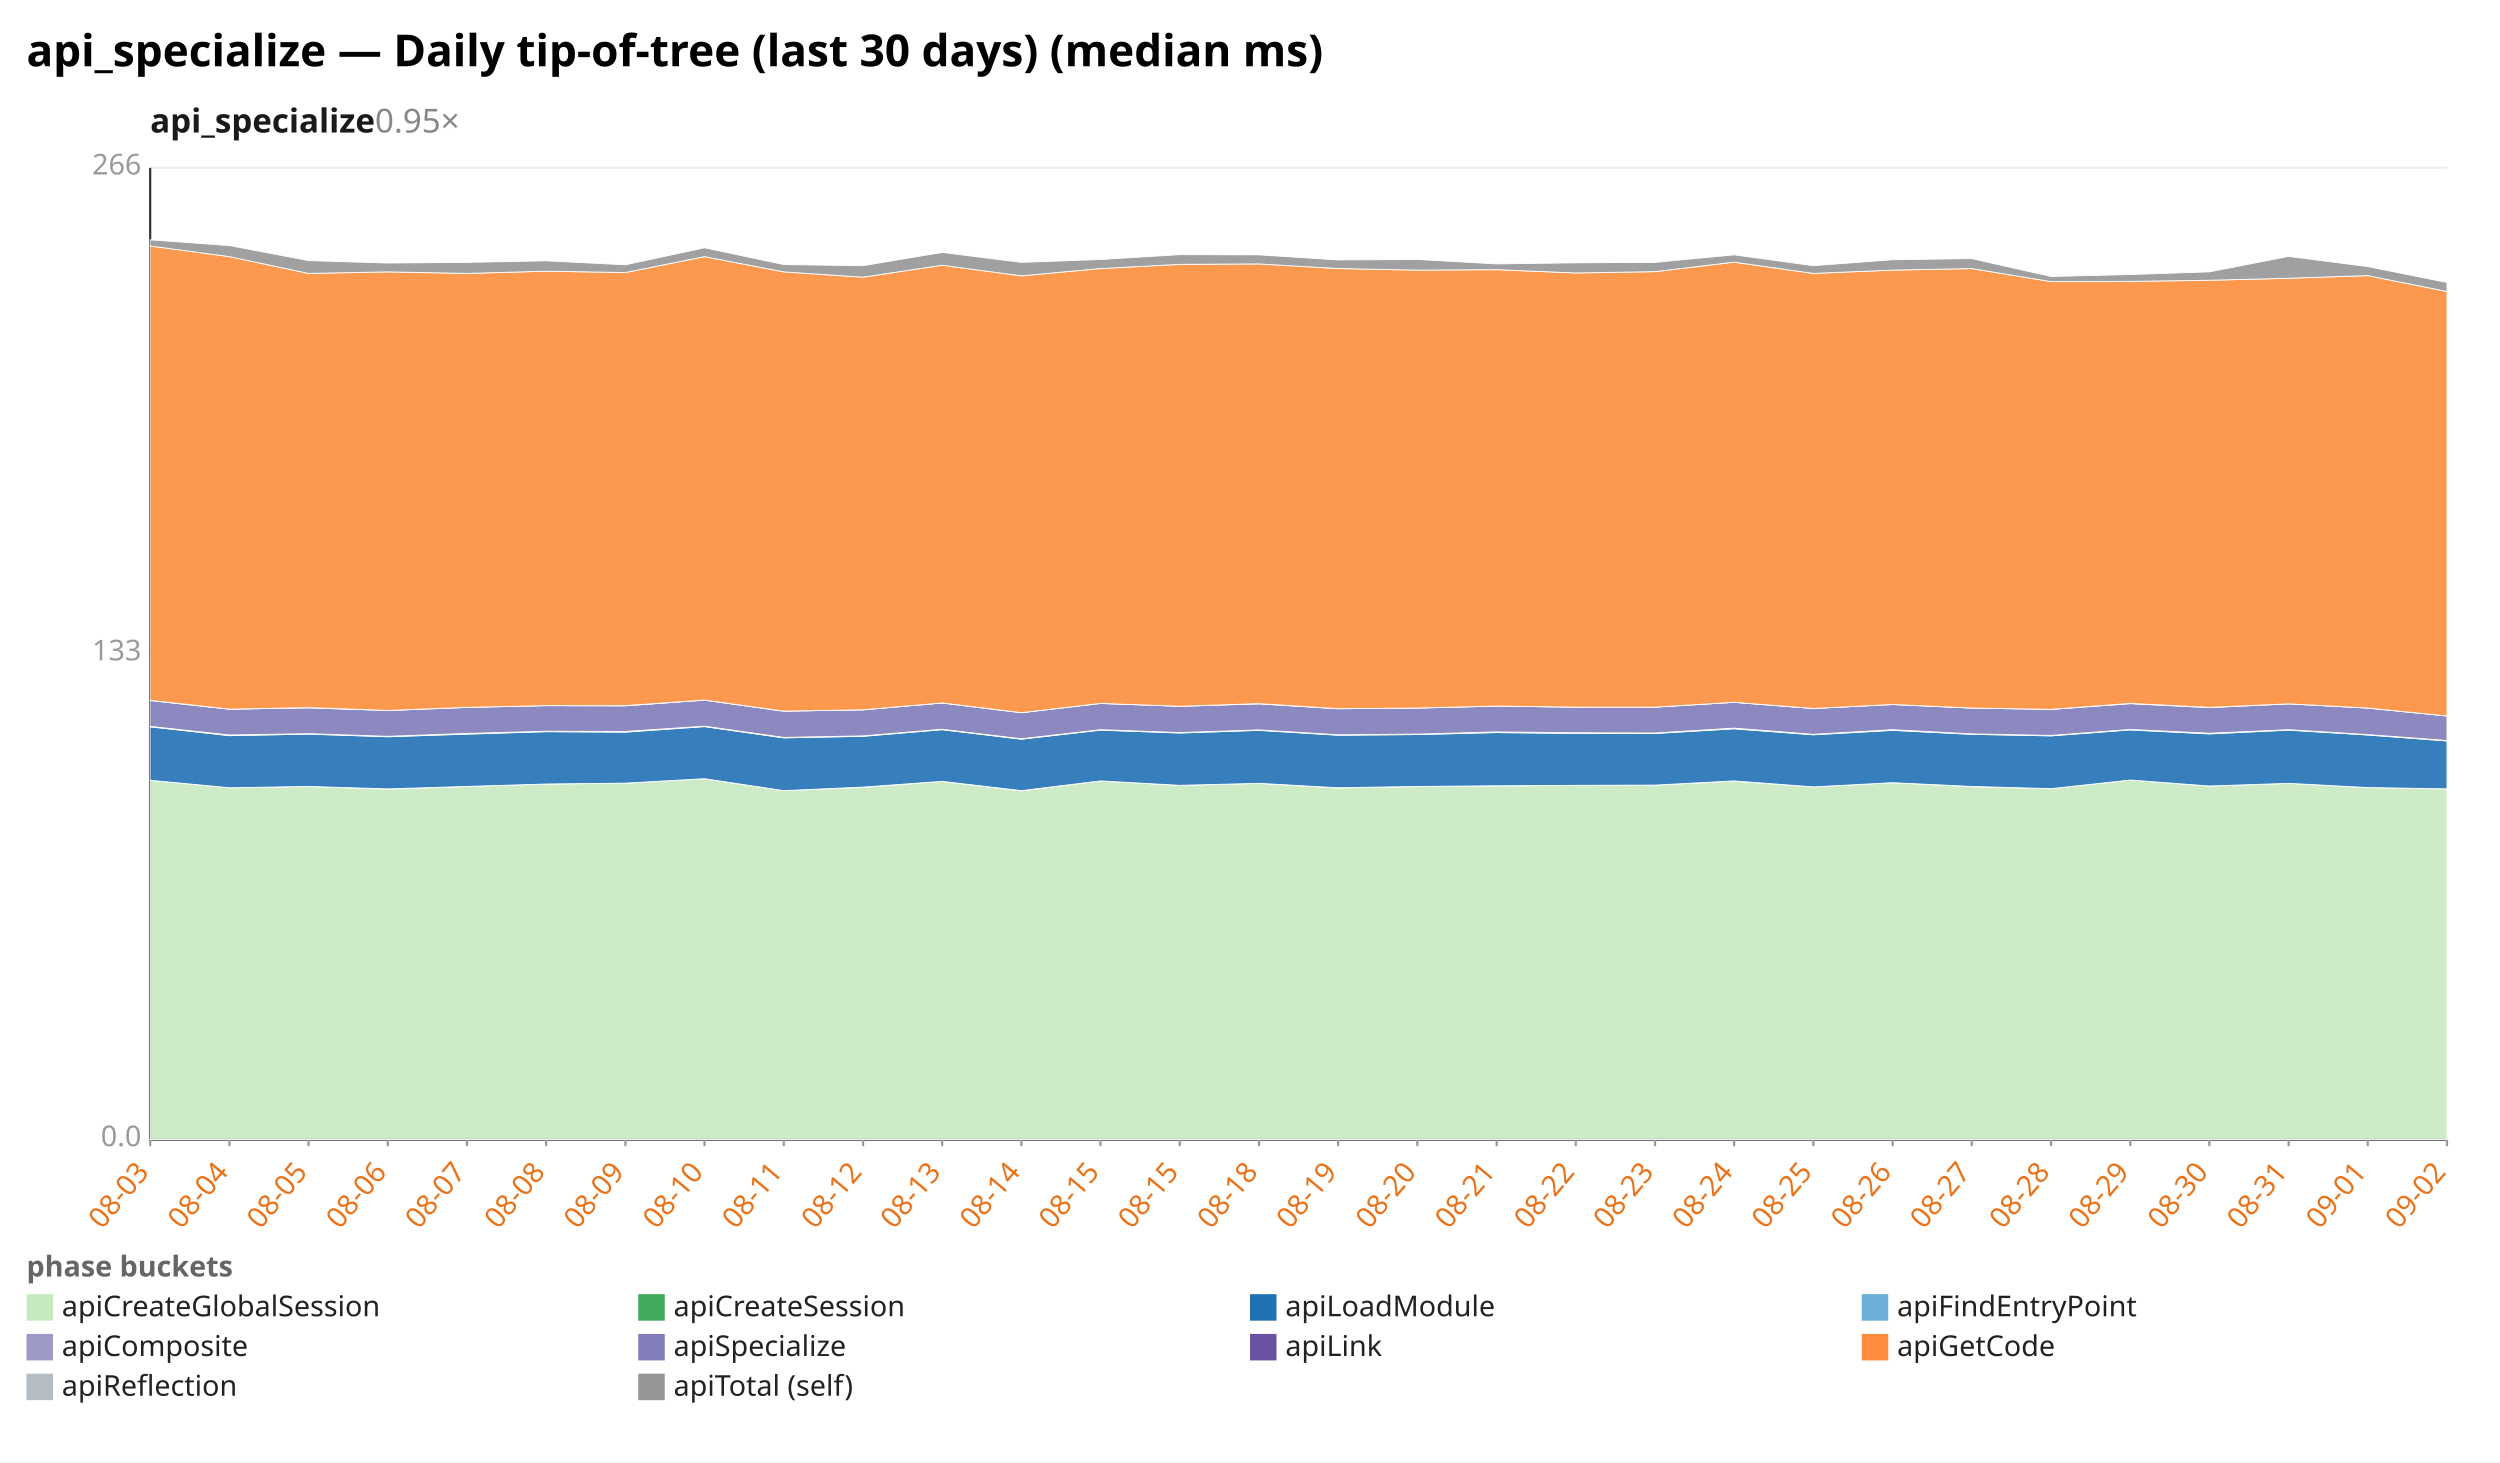
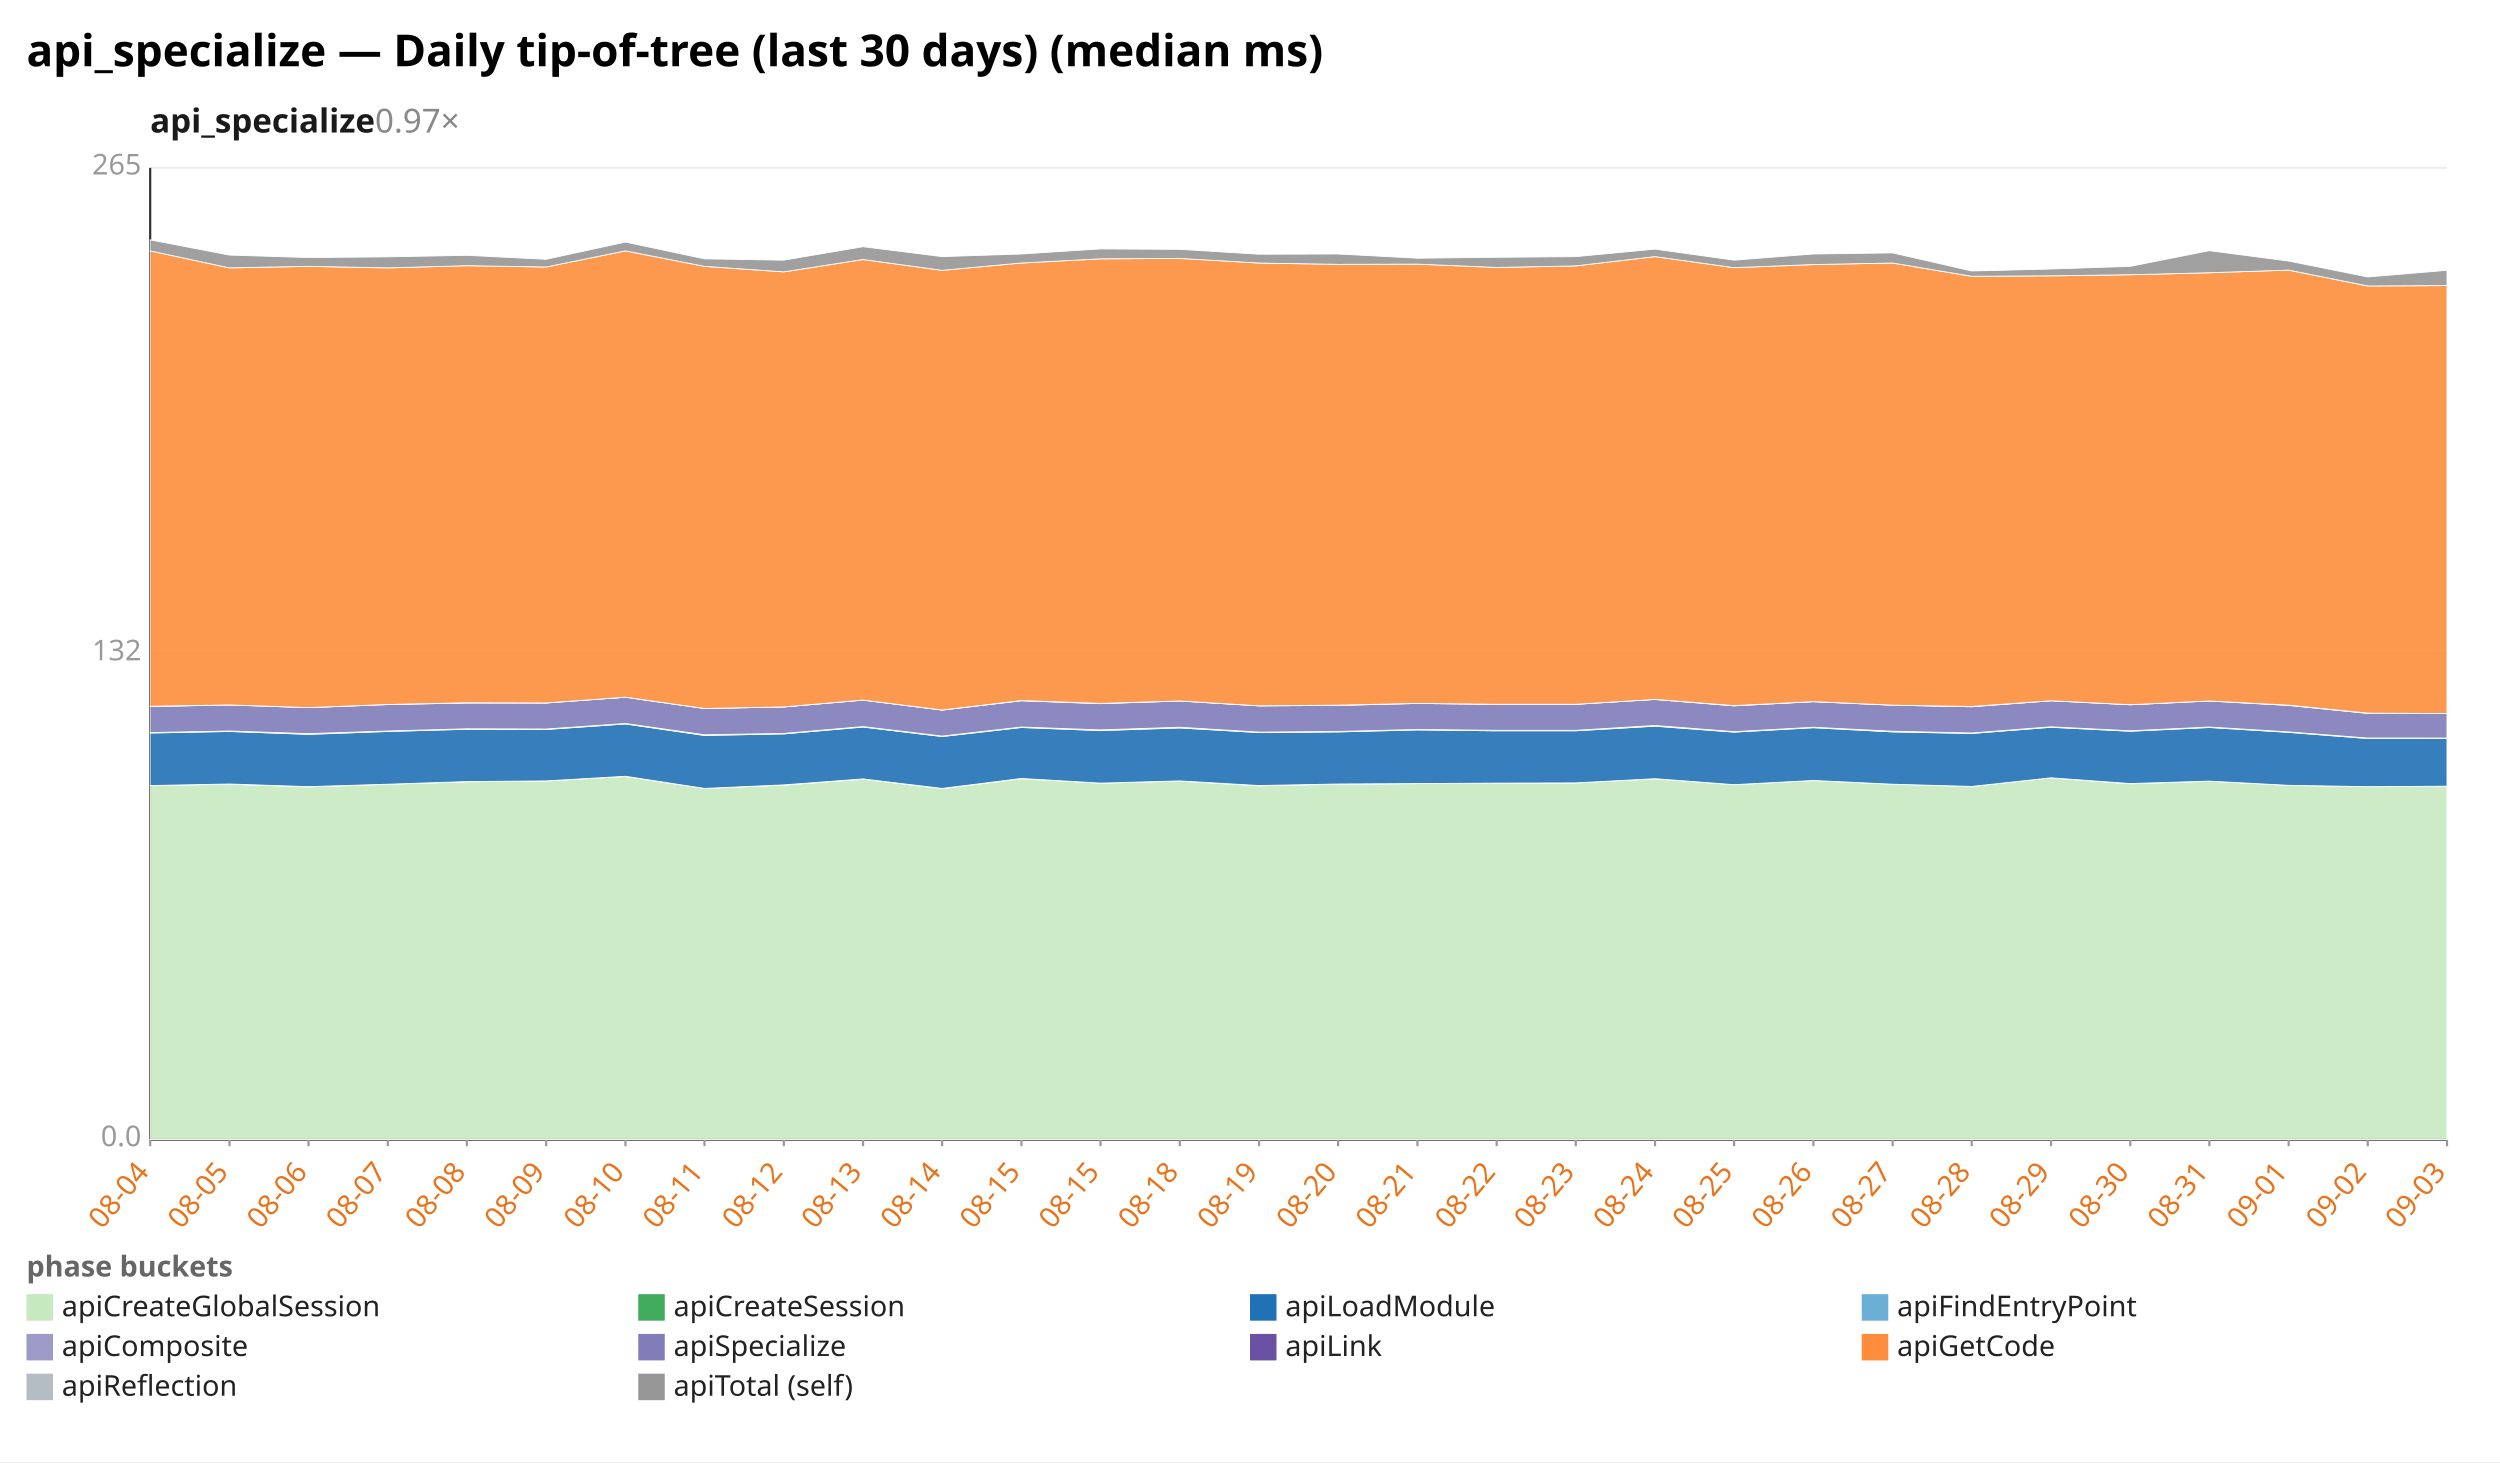
<svg xmlns="http://www.w3.org/2000/svg" width="1132" height="662" viewBox="0 0 1132 662" preserveAspectRatio="xMidYMid meet" font-family="sans-serif" font-size="13">
  <rect width="1132" height="662" fill="white" />
  <text x="12" y="30" font-size="20" font-weight="bold">api_specialize — Daily tip-of-tree (last 30 days) (median ms)</text>
-   <text x="68" y="60" font-size="15" font-weight="600" fill="#1a1a1a">api_specialize<tspan fill="#888" font-weight="400" text-decoration="none">  0.95×</tspan>
+   <text x="68" y="60" font-size="15" font-weight="600" fill="#1a1a1a">api_specialize<tspan fill="#888" font-weight="400" text-decoration="none">  0.97×</tspan>
  </text>
  <line x1="68.0" y1="516.0" x2="1108.0" y2="516.0" stroke="#eee" />
  <text x="64.0" y="519.0" text-anchor="end" fill="#999">0.0</text>
  <line x1="68.0" y1="296.0" x2="1108.0" y2="296.0" stroke="#eee" />
-   <text x="64.0" y="299.0" text-anchor="end" fill="#999">133</text>
+   <text x="64.0" y="299.0" text-anchor="end" fill="#999">132</text>
  <line x1="68.0" y1="76.0" x2="1108.0" y2="76.0" stroke="#eee" />
-   <text x="64.0" y="79.0" text-anchor="end" fill="#999">266</text>
+   <text x="64.0" y="79.0" text-anchor="end" fill="#999">265</text>
  <line x1="68.0" y1="76.0" x2="68.0" y2="516.0" stroke="#333" />
  <line x1="68.0" y1="516.0" x2="1108.0" y2="516.0" stroke="#333" />
  <line x1="68.0" y1="516.0" x2="68.0" y2="519.0" stroke="#999" />
-   <text x="68.0" y="531.0" text-anchor="end" fill="#e8731a" transform="rotate(-50 68.0 531.0)">08-03</text>
+   <text x="68.0" y="531.0" text-anchor="end" fill="#e8731a" transform="rotate(-50 68.0 531.0)">08-04</text>
  <line x1="103.9" y1="516.0" x2="103.9" y2="519.0" stroke="#999" />
-   <text x="103.9" y="531.0" text-anchor="end" fill="#e8731a" transform="rotate(-50 103.9 531.0)">08-04</text>
+   <text x="103.9" y="531.0" text-anchor="end" fill="#e8731a" transform="rotate(-50 103.9 531.0)">08-05</text>
  <line x1="139.7" y1="516.0" x2="139.7" y2="519.0" stroke="#999" />
-   <text x="139.7" y="531.0" text-anchor="end" fill="#e8731a" transform="rotate(-50 139.7 531.0)">08-05</text>
+   <text x="139.7" y="531.0" text-anchor="end" fill="#e8731a" transform="rotate(-50 139.7 531.0)">08-06</text>
  <line x1="175.6" y1="516.0" x2="175.6" y2="519.0" stroke="#999" />
-   <text x="175.6" y="531.0" text-anchor="end" fill="#e8731a" transform="rotate(-50 175.6 531.0)">08-06</text>
+   <text x="175.6" y="531.0" text-anchor="end" fill="#e8731a" transform="rotate(-50 175.6 531.0)">08-07</text>
  <line x1="211.4" y1="516.0" x2="211.4" y2="519.0" stroke="#999" />
-   <text x="211.4" y="531.0" text-anchor="end" fill="#e8731a" transform="rotate(-50 211.4 531.0)">08-07</text>
+   <text x="211.4" y="531.0" text-anchor="end" fill="#e8731a" transform="rotate(-50 211.4 531.0)">08-08</text>
  <line x1="247.3" y1="516.0" x2="247.3" y2="519.0" stroke="#999" />
-   <text x="247.3" y="531.0" text-anchor="end" fill="#e8731a" transform="rotate(-50 247.3 531.0)">08-08</text>
+   <text x="247.3" y="531.0" text-anchor="end" fill="#e8731a" transform="rotate(-50 247.3 531.0)">08-09</text>
  <line x1="283.2" y1="516.0" x2="283.2" y2="519.0" stroke="#999" />
-   <text x="283.2" y="531.0" text-anchor="end" fill="#e8731a" transform="rotate(-50 283.2 531.0)">08-09</text>
+   <text x="283.2" y="531.0" text-anchor="end" fill="#e8731a" transform="rotate(-50 283.2 531.0)">08-10</text>
  <line x1="319.0" y1="516.0" x2="319.0" y2="519.0" stroke="#999" />
-   <text x="319.0" y="531.0" text-anchor="end" fill="#e8731a" transform="rotate(-50 319.0 531.0)">08-10</text>
+   <text x="319.0" y="531.0" text-anchor="end" fill="#e8731a" transform="rotate(-50 319.0 531.0)">08-11</text>
  <line x1="354.9" y1="516.0" x2="354.9" y2="519.0" stroke="#999" />
-   <text x="354.9" y="531.0" text-anchor="end" fill="#e8731a" transform="rotate(-50 354.9 531.0)">08-11</text>
+   <text x="354.9" y="531.0" text-anchor="end" fill="#e8731a" transform="rotate(-50 354.9 531.0)">08-12</text>
  <line x1="390.8" y1="516.0" x2="390.8" y2="519.0" stroke="#999" />
-   <text x="390.8" y="531.0" text-anchor="end" fill="#e8731a" transform="rotate(-50 390.8 531.0)">08-12</text>
+   <text x="390.8" y="531.0" text-anchor="end" fill="#e8731a" transform="rotate(-50 390.8 531.0)">08-13</text>
  <line x1="426.6" y1="516.0" x2="426.6" y2="519.0" stroke="#999" />
-   <text x="426.6" y="531.0" text-anchor="end" fill="#e8731a" transform="rotate(-50 426.6 531.0)">08-13</text>
+   <text x="426.6" y="531.0" text-anchor="end" fill="#e8731a" transform="rotate(-50 426.6 531.0)">08-14</text>
  <line x1="462.5" y1="516.0" x2="462.5" y2="519.0" stroke="#999" />
-   <text x="462.5" y="531.0" text-anchor="end" fill="#e8731a" transform="rotate(-50 462.5 531.0)">08-14</text>
+   <text x="462.5" y="531.0" text-anchor="end" fill="#e8731a" transform="rotate(-50 462.5 531.0)">08-15</text>
  <line x1="498.3" y1="516.0" x2="498.3" y2="519.0" stroke="#999" />
  <text x="498.3" y="531.0" text-anchor="end" fill="#e8731a" transform="rotate(-50 498.3 531.0)">08-15</text>
  <line x1="534.2" y1="516.0" x2="534.2" y2="519.0" stroke="#999" />
-   <text x="534.2" y="531.0" text-anchor="end" fill="#e8731a" transform="rotate(-50 534.2 531.0)">08-15</text>
+   <text x="534.2" y="531.0" text-anchor="end" fill="#e8731a" transform="rotate(-50 534.2 531.0)">08-18</text>
  <line x1="570.1" y1="516.0" x2="570.1" y2="519.0" stroke="#999" />
-   <text x="570.1" y="531.0" text-anchor="end" fill="#e8731a" transform="rotate(-50 570.1 531.0)">08-18</text>
+   <text x="570.1" y="531.0" text-anchor="end" fill="#e8731a" transform="rotate(-50 570.1 531.0)">08-19</text>
  <line x1="605.9" y1="516.0" x2="605.9" y2="519.0" stroke="#999" />
-   <text x="605.9" y="531.0" text-anchor="end" fill="#e8731a" transform="rotate(-50 605.9 531.0)">08-19</text>
+   <text x="605.9" y="531.0" text-anchor="end" fill="#e8731a" transform="rotate(-50 605.9 531.0)">08-20</text>
  <line x1="641.8" y1="516.0" x2="641.8" y2="519.0" stroke="#999" />
-   <text x="641.8" y="531.0" text-anchor="end" fill="#e8731a" transform="rotate(-50 641.8 531.0)">08-20</text>
+   <text x="641.8" y="531.0" text-anchor="end" fill="#e8731a" transform="rotate(-50 641.8 531.0)">08-21</text>
  <line x1="677.7" y1="516.0" x2="677.7" y2="519.0" stroke="#999" />
-   <text x="677.7" y="531.0" text-anchor="end" fill="#e8731a" transform="rotate(-50 677.7 531.0)">08-21</text>
+   <text x="677.7" y="531.0" text-anchor="end" fill="#e8731a" transform="rotate(-50 677.7 531.0)">08-22</text>
  <line x1="713.5" y1="516.0" x2="713.5" y2="519.0" stroke="#999" />
-   <text x="713.5" y="531.0" text-anchor="end" fill="#e8731a" transform="rotate(-50 713.5 531.0)">08-22</text>
+   <text x="713.5" y="531.0" text-anchor="end" fill="#e8731a" transform="rotate(-50 713.5 531.0)">08-23</text>
  <line x1="749.4" y1="516.0" x2="749.4" y2="519.0" stroke="#999" />
-   <text x="749.4" y="531.0" text-anchor="end" fill="#e8731a" transform="rotate(-50 749.4 531.0)">08-23</text>
+   <text x="749.4" y="531.0" text-anchor="end" fill="#e8731a" transform="rotate(-50 749.4 531.0)">08-24</text>
  <line x1="785.2" y1="516.0" x2="785.2" y2="519.0" stroke="#999" />
-   <text x="785.2" y="531.0" text-anchor="end" fill="#e8731a" transform="rotate(-50 785.2 531.0)">08-24</text>
+   <text x="785.2" y="531.0" text-anchor="end" fill="#e8731a" transform="rotate(-50 785.2 531.0)">08-25</text>
  <line x1="821.1" y1="516.0" x2="821.1" y2="519.0" stroke="#999" />
-   <text x="821.1" y="531.0" text-anchor="end" fill="#e8731a" transform="rotate(-50 821.1 531.0)">08-25</text>
+   <text x="821.1" y="531.0" text-anchor="end" fill="#e8731a" transform="rotate(-50 821.1 531.0)">08-26</text>
  <line x1="857.0" y1="516.0" x2="857.0" y2="519.0" stroke="#999" />
-   <text x="857.0" y="531.0" text-anchor="end" fill="#e8731a" transform="rotate(-50 857.0 531.0)">08-26</text>
+   <text x="857.0" y="531.0" text-anchor="end" fill="#e8731a" transform="rotate(-50 857.0 531.0)">08-27</text>
  <line x1="892.8" y1="516.0" x2="892.8" y2="519.0" stroke="#999" />
-   <text x="892.8" y="531.0" text-anchor="end" fill="#e8731a" transform="rotate(-50 892.8 531.0)">08-27</text>
+   <text x="892.8" y="531.0" text-anchor="end" fill="#e8731a" transform="rotate(-50 892.8 531.0)">08-28</text>
  <line x1="928.7" y1="516.0" x2="928.7" y2="519.0" stroke="#999" />
-   <text x="928.7" y="531.0" text-anchor="end" fill="#e8731a" transform="rotate(-50 928.7 531.0)">08-28</text>
+   <text x="928.7" y="531.0" text-anchor="end" fill="#e8731a" transform="rotate(-50 928.7 531.0)">08-29</text>
  <line x1="964.6" y1="516.0" x2="964.6" y2="519.0" stroke="#999" />
-   <text x="964.6" y="531.0" text-anchor="end" fill="#e8731a" transform="rotate(-50 964.6 531.0)">08-29</text>
+   <text x="964.6" y="531.0" text-anchor="end" fill="#e8731a" transform="rotate(-50 964.6 531.0)">08-30</text>
  <line x1="1000.4" y1="516.0" x2="1000.4" y2="519.0" stroke="#999" />
-   <text x="1000.4" y="531.0" text-anchor="end" fill="#e8731a" transform="rotate(-50 1000.4 531.0)">08-30</text>
+   <text x="1000.4" y="531.0" text-anchor="end" fill="#e8731a" transform="rotate(-50 1000.4 531.0)">08-31</text>
  <line x1="1036.3" y1="516.0" x2="1036.3" y2="519.0" stroke="#999" />
-   <text x="1036.3" y="531.0" text-anchor="end" fill="#e8731a" transform="rotate(-50 1036.3 531.0)">08-31</text>
+   <text x="1036.3" y="531.0" text-anchor="end" fill="#e8731a" transform="rotate(-50 1036.3 531.0)">09-01</text>
  <line x1="1072.1" y1="516.0" x2="1072.1" y2="519.0" stroke="#999" />
-   <text x="1072.1" y="531.0" text-anchor="end" fill="#e8731a" transform="rotate(-50 1072.1 531.0)">09-01</text>
+   <text x="1072.1" y="531.0" text-anchor="end" fill="#e8731a" transform="rotate(-50 1072.1 531.0)">09-02</text>
  <line x1="1108.0" y1="516.0" x2="1108.0" y2="519.0" stroke="#999" />
-   <text x="1108.0" y="531.0" text-anchor="end" fill="#e8731a" transform="rotate(-50 1108.0 531.0)">09-02</text>
-   <polygon points="68.0,353.3 103.9,356.7 139.7,356.1 175.6,357.3 211.4,356.1 247.3,355.0 283.2,354.6 319.0,352.6 354.9,358.0 390.8,356.5 426.6,353.8 462.5,358.1 498.3,353.6 534.2,355.6 570.1,354.7 605.9,356.8 641.8,356.1 677.7,355.8 713.5,355.7 749.4,355.5 785.2,353.7 821.1,356.3 857.0,354.4 892.8,356.2 928.7,357.1 964.6,353.2 1000.4,355.9 1036.3,354.7 1072.1,356.6 1108.0,357.2 1108.0,516.0 1072.1,516.0 1036.3,516.0 1000.4,516.0 964.6,516.0 928.7,516.0 892.8,516.0 857.0,516.0 821.1,516.0 785.2,516.0 749.4,516.0 713.5,516.0 677.7,516.0 641.8,516.0 605.9,516.0 570.1,516.0 534.2,516.0 498.3,516.0 462.5,516.0 426.6,516.0 390.8,516.0 354.9,516.0 319.0,516.0 283.2,516.0 247.3,516.0 211.4,516.0 175.6,516.0 139.7,516.0 103.9,516.0 68.0,516.0" fill="#c7e9c0" fill-opacity="0.9" stroke="#fff" stroke-width="0.4" />
-   <polygon points="68.0,353.3 103.9,356.7 139.7,356.1 175.6,357.2 211.4,356.1 247.3,355.0 283.2,354.6 319.0,352.6 354.9,358.0 390.8,356.4 426.6,353.8 462.5,358.0 498.3,353.6 534.2,355.6 570.1,354.7 605.9,356.7 641.8,356.1 677.7,355.8 713.5,355.6 749.4,355.5 785.2,353.6 821.1,356.3 857.0,354.4 892.8,356.1 928.7,357.1 964.6,353.2 1000.4,355.9 1036.3,354.7 1072.1,356.6 1108.0,357.2 1108.0,357.2 1072.1,356.6 1036.3,354.7 1000.4,355.9 964.6,353.2 928.7,357.1 892.8,356.2 857.0,354.4 821.1,356.3 785.2,353.7 749.4,355.5 713.5,355.7 677.7,355.8 641.8,356.1 605.9,356.8 570.1,354.7 534.2,355.6 498.3,353.6 462.5,358.1 426.6,353.8 390.8,356.5 354.9,358.0 319.0,352.6 283.2,354.6 247.3,355.0 211.4,356.1 175.6,357.3 139.7,356.1 103.9,356.7 68.0,353.3" fill="#41ab5d" fill-opacity="0.9" stroke="#fff" stroke-width="0.4" />
-   <polygon points="68.0,329.1 103.9,333.1 139.7,332.4 175.6,333.6 211.4,332.4 247.3,331.3 283.2,331.5 319.0,329.0 354.9,334.1 390.8,333.4 426.6,330.4 462.5,334.7 498.3,330.6 534.2,331.9 570.1,330.7 605.9,332.9 641.8,332.6 677.7,331.7 713.5,332.1 749.4,332.1 785.2,330.0 821.1,332.7 857.0,330.7 892.8,332.5 928.7,333.2 964.6,330.5 1000.4,332.3 1036.3,330.6 1072.1,332.8 1108.0,335.5 1108.0,357.2 1072.1,356.6 1036.3,354.7 1000.4,355.9 964.6,353.2 928.7,357.1 892.8,356.1 857.0,354.4 821.1,356.3 785.2,353.6 749.4,355.5 713.5,355.6 677.7,355.8 641.8,356.1 605.9,356.7 570.1,354.7 534.2,355.6 498.3,353.6 462.5,358.0 426.6,353.8 390.8,356.4 354.9,358.0 319.0,352.6 283.2,354.6 247.3,355.0 211.4,356.1 175.6,357.2 139.7,356.1 103.9,356.7 68.0,353.3" fill="#2171b5" fill-opacity="0.9" stroke="#fff" stroke-width="0.4" />
-   <polygon points="68.0,328.9 103.9,332.8 139.7,332.2 175.6,333.4 211.4,332.1 247.3,331.1 283.2,331.2 319.0,328.8 354.9,333.9 390.8,333.2 426.6,330.2 462.5,334.5 498.3,330.4 534.2,331.7 570.1,330.5 605.9,332.7 641.8,332.4 677.7,331.4 713.5,331.8 749.4,331.9 785.2,329.7 821.1,332.5 857.0,330.4 892.8,332.3 928.7,333.0 964.6,330.3 1000.4,332.0 1036.3,330.4 1072.1,332.6 1108.0,335.3 1108.0,335.5 1072.1,332.8 1036.3,330.6 1000.4,332.3 964.6,330.5 928.7,333.2 892.8,332.5 857.0,330.7 821.1,332.7 785.2,330.0 749.4,332.1 713.5,332.1 677.7,331.7 641.8,332.6 605.9,332.9 570.1,330.7 534.2,331.9 498.3,330.6 462.5,334.7 426.6,330.4 390.8,333.4 354.9,334.1 319.0,329.0 283.2,331.5 247.3,331.3 211.4,332.4 175.6,333.6 139.7,332.4 103.9,333.1 68.0,329.1" fill="#9e9ac8" fill-opacity="0.9" stroke="#fff" stroke-width="0.4" />
-   <polygon points="68.0,317.2 103.9,321.1 139.7,320.5 175.6,321.7 211.4,320.3 247.3,319.5 283.2,319.6 319.0,317.0 354.9,322.0 390.8,321.4 426.6,318.3 462.5,322.7 498.3,318.5 534.2,319.8 570.1,318.7 605.9,320.9 641.8,320.6 677.7,319.7 713.5,320.2 749.4,320.2 785.2,318.0 821.1,320.8 857.0,319.0 892.8,320.6 928.7,321.2 964.6,318.6 1000.4,320.4 1036.3,318.7 1072.1,320.6 1108.0,324.2 1108.0,335.3 1072.1,332.6 1036.3,330.4 1000.4,332.0 964.6,330.3 928.7,333.0 892.8,332.3 857.0,330.4 821.1,332.5 785.2,329.7 749.4,331.9 713.5,331.8 677.7,331.4 641.8,332.4 605.9,332.7 570.1,330.5 534.2,331.7 498.3,330.4 462.5,334.5 426.6,330.2 390.8,333.2 354.9,333.9 319.0,328.8 283.2,331.2 247.3,331.1 211.4,332.1 175.6,333.4 139.7,332.2 103.9,332.8 68.0,328.9" fill="#807dba" fill-opacity="0.9" stroke="#fff" stroke-width="0.4" />
-   <polygon points="68.0,317.1 103.9,321.1 139.7,320.4 175.6,321.7 211.4,320.3 247.3,319.5 283.2,319.5 319.0,317.0 354.9,322.0 390.8,321.4 426.6,318.3 462.5,322.7 498.3,318.5 534.2,319.8 570.1,318.6 605.9,320.9 641.8,320.6 677.7,319.7 713.5,320.2 749.4,320.2 785.2,318.0 821.1,320.8 857.0,319.0 892.8,320.6 928.7,321.2 964.6,318.5 1000.4,320.3 1036.3,318.7 1072.1,320.6 1108.0,324.2 1108.0,324.2 1072.1,320.6 1036.3,318.7 1000.4,320.4 964.6,318.6 928.7,321.2 892.8,320.6 857.0,319.0 821.1,320.8 785.2,318.0 749.4,320.2 713.5,320.2 677.7,319.7 641.8,320.6 605.9,320.9 570.1,318.7 534.2,319.8 498.3,318.5 462.5,322.7 426.6,318.3 390.8,321.4 354.9,322.0 319.0,317.0 283.2,319.6 247.3,319.5 211.4,320.3 175.6,321.7 139.7,320.5 103.9,321.1 68.0,317.2" fill="#6a51a3" fill-opacity="0.9" stroke="#fff" stroke-width="0.4" />
-   <polygon points="68.0,111.4 103.9,116.2 139.7,123.8 175.6,123.1 211.4,123.8 247.3,122.8 283.2,123.4 319.0,116.2 354.9,123.1 390.8,125.5 426.6,120.1 462.5,124.9 498.3,121.6 534.2,119.7 570.1,119.5 605.9,121.6 641.8,122.3 677.7,122.1 713.5,123.6 749.4,123.0 785.2,118.7 821.1,123.8 857.0,122.3 892.8,121.6 928.7,127.5 964.6,127.4 1000.4,126.9 1036.3,126.0 1072.1,124.8 1108.0,132.0 1108.0,324.2 1072.1,320.6 1036.3,318.7 1000.4,320.3 964.6,318.5 928.7,321.2 892.8,320.6 857.0,319.0 821.1,320.8 785.2,318.0 749.4,320.2 713.5,320.2 677.7,319.7 641.8,320.6 605.9,320.9 570.1,318.6 534.2,319.8 498.3,318.5 462.5,322.7 426.6,318.3 390.8,321.4 354.9,322.0 319.0,317.0 283.2,319.5 247.3,319.5 211.4,320.3 175.6,321.7 139.7,320.4 103.9,321.1 68.0,317.1" fill="#fd8d3c" fill-opacity="0.9" stroke="#fff" stroke-width="0.4" />
-   <polygon points="68.0,108.6 103.9,111.2 139.7,118.0 175.6,119.1 211.4,118.8 247.3,118.1 283.2,119.9 319.0,112.2 354.9,119.8 390.8,120.3 426.6,114.3 462.5,118.8 498.3,117.5 534.2,115.3 570.1,115.4 605.9,117.7 641.8,117.5 677.7,119.5 713.5,119.0 749.4,118.8 785.2,115.4 821.1,120.3 857.0,117.6 892.8,117.1 928.7,125.2 964.6,124.3 1000.4,123.1 1036.3,116.1 1072.1,120.7 1108.0,127.9 1108.0,132.0 1072.1,124.8 1036.3,126.0 1000.4,126.9 964.6,127.4 928.7,127.5 892.8,121.6 857.0,122.3 821.1,123.8 785.2,118.7 749.4,123.0 713.5,123.6 677.7,122.1 641.8,122.3 605.9,121.6 570.1,119.5 534.2,119.7 498.3,121.6 462.5,124.9 426.6,120.1 390.8,125.5 354.9,123.1 319.0,116.2 283.2,123.4 247.3,122.8 211.4,123.8 175.6,123.1 139.7,123.8 103.9,116.2 68.0,111.4" fill="#969696" fill-opacity="0.9" stroke="#fff" stroke-width="0.4" />
+   <text x="1108.0" y="531.0" text-anchor="end" fill="#e8731a" transform="rotate(-50 1108.0 531.0)">09-03</text>
+   <polygon points="68.0,355.7 103.9,355.1 139.7,356.3 175.6,355.1 211.4,354.0 247.3,353.6 283.2,351.6 319.0,357.0 354.9,355.5 390.8,352.8 426.6,357.1 462.5,352.6 498.3,354.6 534.2,353.7 570.1,355.8 605.9,355.1 641.8,354.8 677.7,354.7 713.5,354.5 749.4,352.6 785.2,355.3 821.1,353.4 857.0,355.1 892.8,356.1 928.7,352.2 964.6,354.9 1000.4,353.7 1036.3,355.6 1072.1,356.2 1108.0,356.1 1108.0,516.0 1072.1,516.0 1036.3,516.0 1000.4,516.0 964.6,516.0 928.7,516.0 892.8,516.0 857.0,516.0 821.1,516.0 785.2,516.0 749.4,516.0 713.5,516.0 677.7,516.0 641.8,516.0 605.9,516.0 570.1,516.0 534.2,516.0 498.3,516.0 462.5,516.0 426.6,516.0 390.8,516.0 354.9,516.0 319.0,516.0 283.2,516.0 247.3,516.0 211.4,516.0 175.6,516.0 139.7,516.0 103.9,516.0 68.0,516.0" fill="#c7e9c0" fill-opacity="0.9" stroke="#fff" stroke-width="0.4" />
+   <polygon points="68.0,355.7 103.9,355.0 139.7,356.2 175.6,355.1 211.4,353.9 247.3,353.6 283.2,351.5 319.0,357.0 354.9,355.4 390.8,352.7 426.6,357.0 462.5,352.5 498.3,354.6 534.2,353.6 570.1,355.7 605.9,355.0 641.8,354.8 677.7,354.6 713.5,354.5 749.4,352.6 785.2,355.3 821.1,353.4 857.0,355.1 892.8,356.1 928.7,352.2 964.6,354.8 1000.4,353.7 1036.3,355.6 1072.1,356.2 1108.0,356.0 1108.0,356.1 1072.1,356.2 1036.3,355.6 1000.4,353.7 964.6,354.9 928.7,352.2 892.8,356.1 857.0,355.1 821.1,353.4 785.2,355.3 749.4,352.6 713.5,354.5 677.7,354.7 641.8,354.8 605.9,355.1 570.1,355.8 534.2,353.7 498.3,354.6 462.5,352.6 426.6,357.1 390.8,352.8 354.9,355.5 319.0,357.0 283.2,351.6 247.3,353.6 211.4,354.0 175.6,355.1 139.7,356.3 103.9,355.1 68.0,355.7" fill="#41ab5d" fill-opacity="0.9" stroke="#fff" stroke-width="0.4" />
+   <polygon points="68.0,331.9 103.9,331.2 139.7,332.5 175.6,331.2 211.4,330.2 247.3,330.3 283.2,327.8 319.0,333.0 354.9,332.3 390.8,329.2 426.6,333.5 462.5,329.4 498.3,330.8 534.2,329.6 570.1,331.7 605.9,331.4 641.8,330.5 677.7,330.9 713.5,330.9 749.4,328.8 785.2,331.5 821.1,329.5 857.0,331.4 892.8,332.1 928.7,329.3 964.6,331.1 1000.4,329.4 1036.3,331.6 1072.1,334.4 1108.0,334.4 1108.0,356.0 1072.1,356.2 1036.3,355.6 1000.4,353.7 964.6,354.8 928.7,352.2 892.8,356.1 857.0,355.1 821.1,353.4 785.2,355.3 749.4,352.6 713.5,354.5 677.7,354.6 641.8,354.8 605.9,355.0 570.1,355.7 534.2,353.6 498.3,354.6 462.5,352.5 426.6,357.0 390.8,352.7 354.9,355.4 319.0,357.0 283.2,351.5 247.3,353.6 211.4,353.9 175.6,355.1 139.7,356.2 103.9,355.0 68.0,355.7" fill="#2171b5" fill-opacity="0.9" stroke="#fff" stroke-width="0.4" />
+   <polygon points="68.0,331.7 103.9,331.0 139.7,332.2 175.6,331.0 211.4,330.0 247.3,330.1 283.2,327.6 319.0,332.7 354.9,332.1 390.8,329.0 426.6,333.3 462.5,329.2 498.3,330.5 534.2,329.3 570.1,331.5 605.9,331.2 641.8,330.3 677.7,330.7 713.5,330.7 749.4,328.5 785.2,331.3 821.1,329.3 857.0,331.1 892.8,331.9 928.7,329.1 964.6,330.9 1000.4,329.2 1036.3,331.4 1072.1,334.2 1108.0,334.2 1108.0,334.4 1072.1,334.4 1036.3,331.6 1000.4,329.4 964.6,331.1 928.7,329.3 892.8,332.1 857.0,331.4 821.1,329.5 785.2,331.5 749.4,328.8 713.5,330.9 677.7,330.9 641.8,330.5 605.9,331.4 570.1,331.7 534.2,329.6 498.3,330.8 462.5,329.4 426.6,333.5 390.8,329.2 354.9,332.3 319.0,333.0 283.2,327.8 247.3,330.3 211.4,330.2 175.6,331.2 139.7,332.5 103.9,331.2 68.0,331.9" fill="#9e9ac8" fill-opacity="0.9" stroke="#fff" stroke-width="0.4" />
+   <polygon points="68.0,319.9 103.9,319.2 139.7,320.4 175.6,319.0 211.4,318.3 247.3,318.3 283.2,315.7 319.0,320.8 354.9,320.1 390.8,317.0 426.6,321.5 462.5,317.3 498.3,318.6 534.2,317.4 570.1,319.6 605.9,319.4 641.8,318.5 677.7,318.9 713.5,318.9 749.4,316.7 785.2,319.6 821.1,317.7 857.0,319.3 892.8,320.0 928.7,317.3 964.6,319.1 1000.4,317.4 1036.3,319.4 1072.1,323.0 1108.0,323.1 1108.0,334.2 1072.1,334.2 1036.3,331.4 1000.4,329.2 964.6,330.9 928.7,329.1 892.8,331.9 857.0,331.1 821.1,329.3 785.2,331.3 749.4,328.5 713.5,330.7 677.7,330.7 641.8,330.3 605.9,331.2 570.1,331.5 534.2,329.3 498.3,330.5 462.5,329.2 426.6,333.3 390.8,329.0 354.9,332.1 319.0,332.7 283.2,327.6 247.3,330.1 211.4,330.0 175.6,331.0 139.7,332.2 103.9,331.0 68.0,331.7" fill="#807dba" fill-opacity="0.9" stroke="#fff" stroke-width="0.4" />
+   <polygon points="68.0,319.8 103.9,319.2 139.7,320.4 175.6,319.0 211.4,318.2 247.3,318.3 283.2,315.7 319.0,320.8 354.9,320.1 390.8,317.0 426.6,321.5 462.5,317.2 498.3,318.5 534.2,317.4 570.1,319.6 605.9,319.3 641.8,318.5 677.7,318.9 713.5,318.9 749.4,316.7 785.2,319.5 821.1,317.7 857.0,319.3 892.8,319.9 928.7,317.3 964.6,319.1 1000.4,317.4 1036.3,319.3 1072.1,322.9 1108.0,323.1 1108.0,323.1 1072.1,323.0 1036.3,319.4 1000.4,317.4 964.6,319.1 928.7,317.3 892.8,320.0 857.0,319.3 821.1,317.7 785.2,319.6 749.4,316.7 713.5,318.9 677.7,318.9 641.8,318.5 605.9,319.4 570.1,319.6 534.2,317.4 498.3,318.6 462.5,317.3 426.6,321.5 390.8,317.0 354.9,320.1 319.0,320.8 283.2,315.7 247.3,318.3 211.4,318.3 175.6,319.0 139.7,320.4 103.9,319.2 68.0,319.9" fill="#6a51a3" fill-opacity="0.9" stroke="#fff" stroke-width="0.4" />
+   <polygon points="68.0,113.6 103.9,121.3 139.7,120.6 175.6,121.3 211.4,120.3 247.3,120.9 283.2,113.6 319.0,120.6 354.9,123.1 390.8,117.5 426.6,122.4 462.5,119.1 498.3,117.2 534.2,117.0 570.1,119.1 605.9,119.7 641.8,119.6 677.7,121.1 713.5,120.4 749.4,116.2 785.2,121.2 821.1,119.8 857.0,119.1 892.8,125.1 928.7,124.9 964.6,124.4 1000.4,123.5 1036.3,122.3 1072.1,129.5 1108.0,129.3 1108.0,323.1 1072.1,322.9 1036.3,319.3 1000.4,317.4 964.6,319.1 928.7,317.3 892.8,319.9 857.0,319.3 821.1,317.7 785.2,319.5 749.4,316.7 713.5,318.9 677.7,318.9 641.8,318.5 605.9,319.3 570.1,319.6 534.2,317.4 498.3,318.5 462.5,317.2 426.6,321.5 390.8,317.0 354.9,320.1 319.0,320.8 283.2,315.7 247.3,318.3 211.4,318.2 175.6,319.0 139.7,320.4 103.9,319.2 68.0,319.8" fill="#fd8d3c" fill-opacity="0.9" stroke="#fff" stroke-width="0.4" />
+   <polygon points="68.0,108.6 103.9,115.5 139.7,116.6 175.6,116.3 211.4,115.6 247.3,117.4 283.2,109.6 319.0,117.2 354.9,117.8 390.8,111.7 426.6,116.2 462.5,115.0 498.3,112.7 534.2,112.9 570.1,115.1 605.9,115.0 641.8,116.9 677.7,116.5 713.5,116.2 749.4,112.8 785.2,117.8 821.1,115.0 857.0,114.5 892.8,122.7 928.7,121.8 964.6,120.6 1000.4,113.5 1036.3,118.2 1072.1,125.4 1108.0,122.4 1108.0,129.3 1072.1,129.5 1036.3,122.3 1000.4,123.5 964.6,124.4 928.7,124.9 892.8,125.1 857.0,119.1 821.1,119.8 785.2,121.2 749.4,116.2 713.5,120.4 677.7,121.1 641.8,119.6 605.9,119.7 570.1,119.1 534.2,117.0 498.3,117.2 462.5,119.1 426.6,122.4 390.8,117.5 354.9,123.1 319.0,120.6 283.2,113.6 247.3,120.9 211.4,120.3 175.6,121.3 139.7,120.6 103.9,121.3 68.0,113.6" fill="#969696" fill-opacity="0.9" stroke="#fff" stroke-width="0.4" />
  <text x="12" y="578" fill="#666" font-weight="600">phase buckets</text>
  <rect x="12" y="586" width="12" height="12" fill="#c7e9c0" />
  <text x="28" y="596" fill="#222">apiCreateGlobalSession</text>
  <rect x="289" y="586" width="12" height="12" fill="#41ab5d" />
  <text x="305" y="596" fill="#222">apiCreateSession</text>
  <rect x="566" y="586" width="12" height="12" fill="#2171b5" />
  <text x="582" y="596" fill="#222">apiLoadModule</text>
  <rect x="843" y="586" width="12" height="12" fill="#6baed6" />
  <text x="859" y="596" fill="#222">apiFindEntryPoint</text>
  <rect x="12" y="604" width="12" height="12" fill="#9e9ac8" />
  <text x="28" y="614" fill="#222">apiComposite</text>
  <rect x="289" y="604" width="12" height="12" fill="#807dba" />
  <text x="305" y="614" fill="#222">apiSpecialize</text>
  <rect x="566" y="604" width="12" height="12" fill="#6a51a3" />
  <text x="582" y="614" fill="#222">apiLink</text>
  <rect x="843" y="604" width="12" height="12" fill="#fd8d3c" />
  <text x="859" y="614" fill="#222">apiGetCode</text>
  <rect x="12" y="622" width="12" height="12" fill="#b5bdc4" />
  <text x="28" y="632" fill="#222">apiReflection</text>
  <rect x="289" y="622" width="12" height="12" fill="#969696" />
  <text x="305" y="632" fill="#222">apiTotal (self)</text>
</svg>
